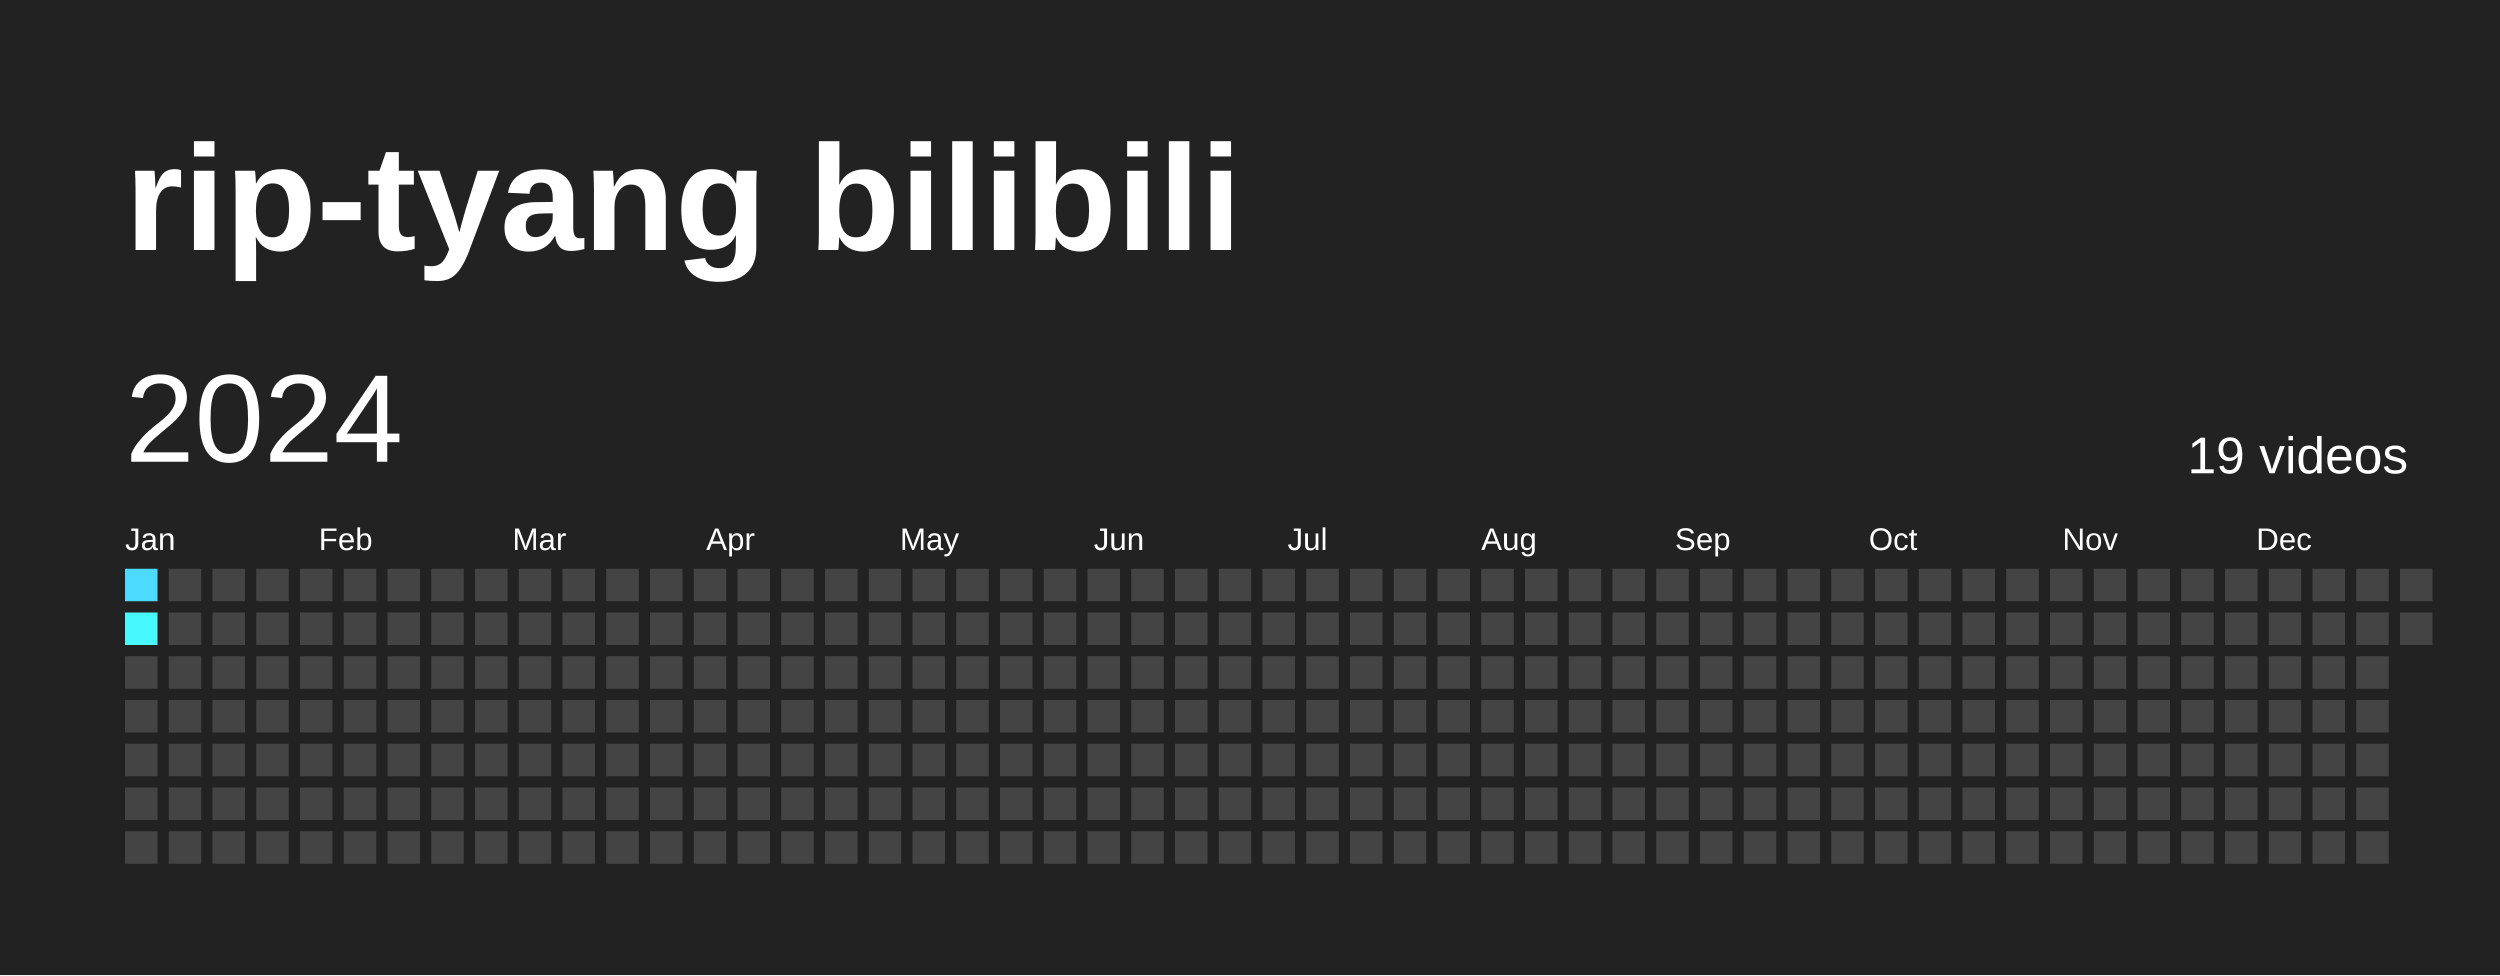
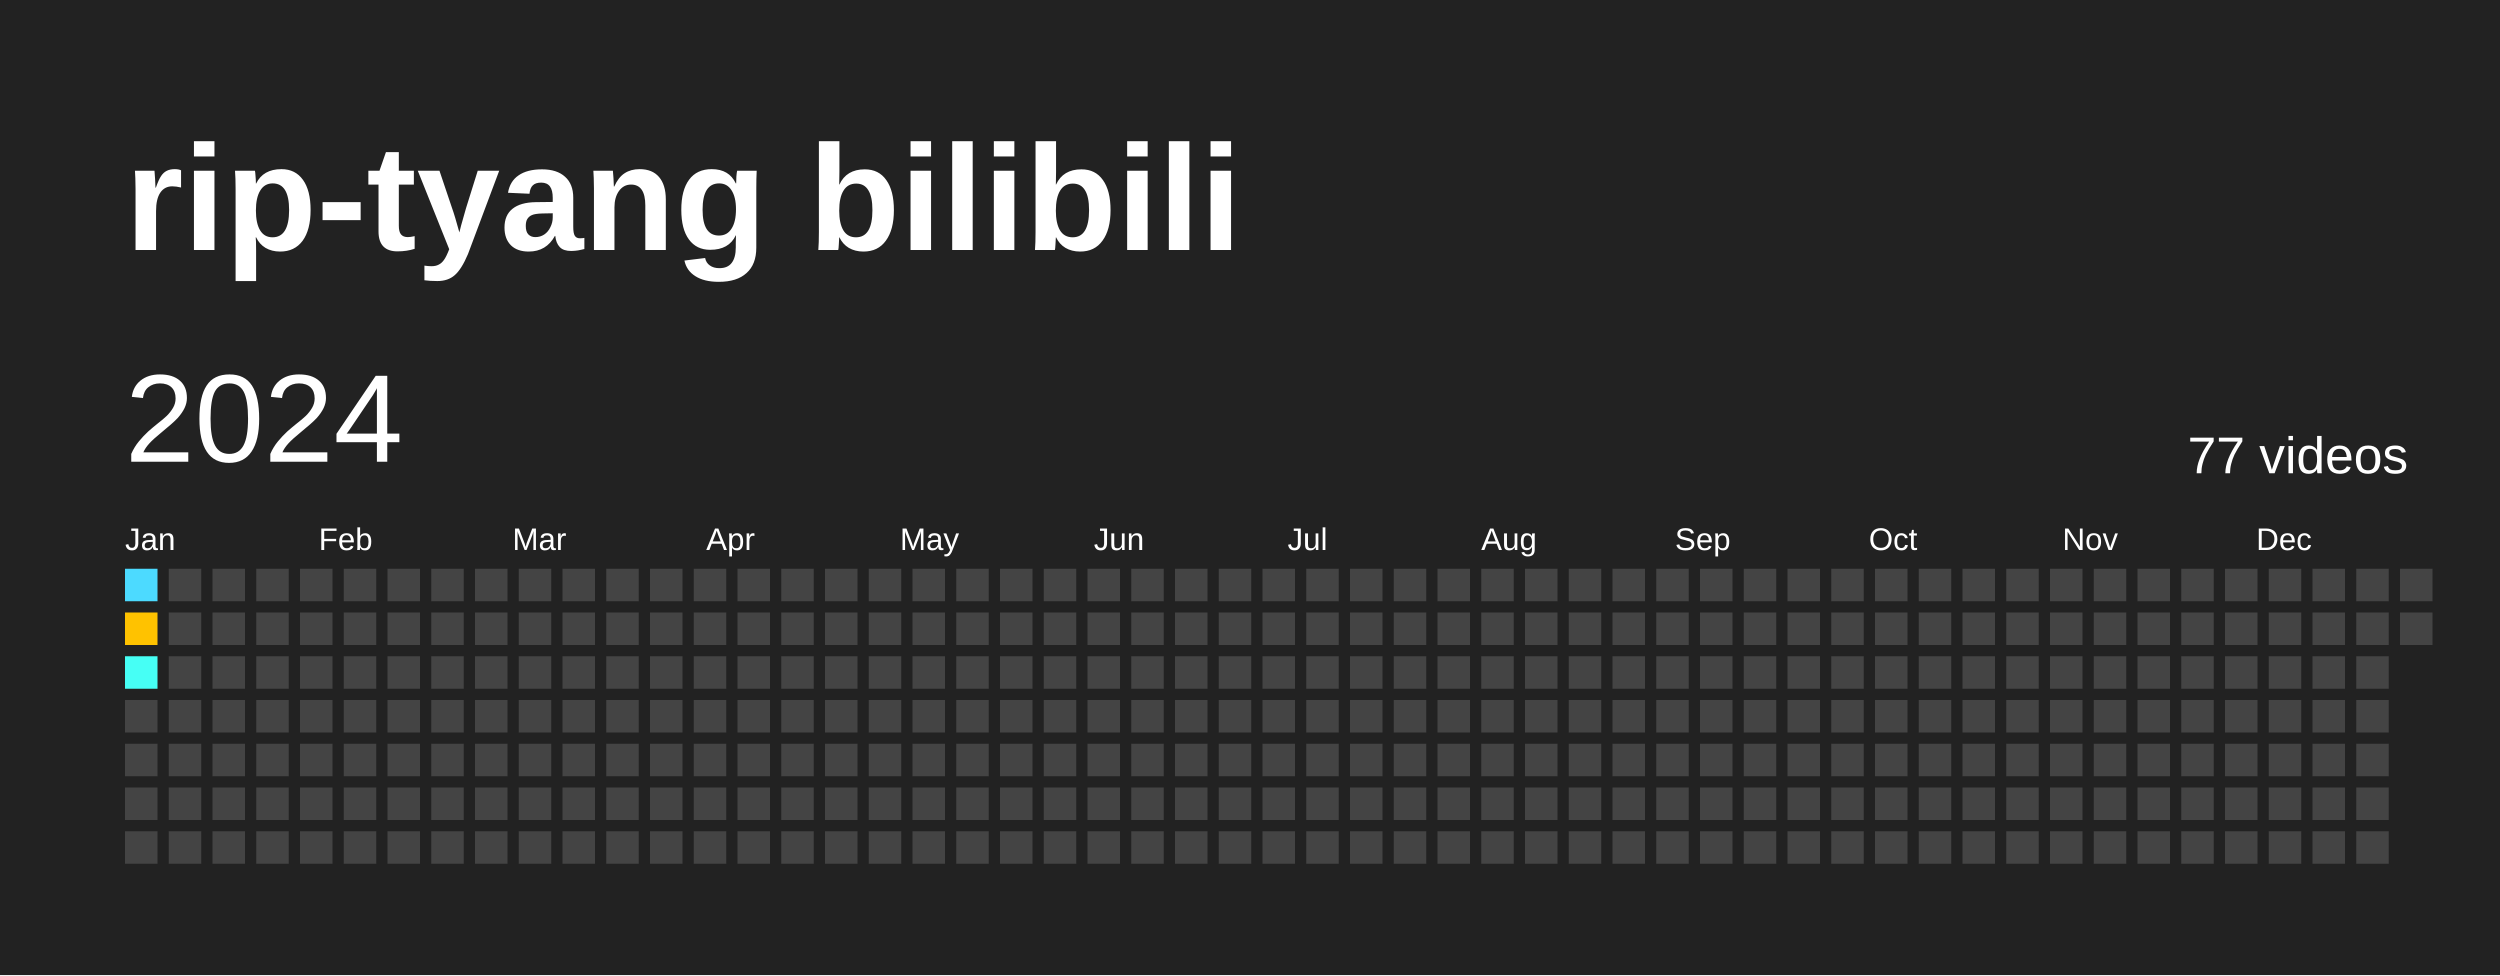
<svg xmlns="http://www.w3.org/2000/svg" baseProfile="full" height="78mm" version="1.1" viewBox="0,0,200,78" width="200mm">
  <defs />
  <rect fill="#222222" height="78" width="200" x="0" y="0" />
  <text fill="#FFFFFF" style="font-size:12px; font-family:Arial; font-weight:bold;" x="10" y="20">rip-tyang bilibili</text>
  <text dominant-baseline="hanging" fill="#FFFFFF" style="font-size:10.0px; font-family:Arial;" x="10" y="30">2024</text>
-   <text dominant-baseline="hanging" fill="#FFFFFF" style="font-size:4.125px; font-family:Arial;" x="175" y="35">19 videos</text>
+   <text dominant-baseline="hanging" fill="#FFFFFF" style="font-size:4.125px; font-family:Arial;" x="175" y="35">77 videos</text>
  <text fill="#FFFFFF" style="font-size:2.5px; font-family:Arial" x="10.0" y="44">Jan</text>
  <text fill="#FFFFFF" style="font-size:2.5px; font-family:Arial" x="25.5" y="44">Feb</text>
  <text fill="#FFFFFF" style="font-size:2.5px; font-family:Arial" x="41.0" y="44">Mar</text>
  <text fill="#FFFFFF" style="font-size:2.5px; font-family:Arial" x="56.5" y="44">Apr</text>
  <text fill="#FFFFFF" style="font-size:2.5px; font-family:Arial" x="72.0" y="44">May</text>
  <text fill="#FFFFFF" style="font-size:2.5px; font-family:Arial" x="87.5" y="44">Jun</text>
  <text fill="#FFFFFF" style="font-size:2.5px; font-family:Arial" x="103.0" y="44">Jul</text>
  <text fill="#FFFFFF" style="font-size:2.5px; font-family:Arial" x="118.5" y="44">Aug</text>
  <text fill="#FFFFFF" style="font-size:2.5px; font-family:Arial" x="134.0" y="44">Sep</text>
  <text fill="#FFFFFF" style="font-size:2.5px; font-family:Arial" x="149.5" y="44">Oct</text>
  <text fill="#FFFFFF" style="font-size:2.5px; font-family:Arial" x="165.0" y="44">Nov</text>
  <text fill="#FFFFFF" style="font-size:2.5px; font-family:Arial" x="180.5" y="44">Dec</text>
  <rect fill="#4cdaff" height="2.6" width="2.6" x="10.0" y="45.5" />
-   <rect fill="#48f8ff" height="2.6" width="2.6" x="10.0" y="49.0" />
-   <rect fill="#444444" height="2.6" width="2.6" x="10.0" y="52.5" />
+   <rect fill="#ffc200" height="2.6" width="2.6" x="10.0" y="49.0" />
+   <rect fill="#46fff5" height="2.6" width="2.6" x="10.0" y="52.5" />
  <rect fill="#444444" height="2.6" width="2.6" x="10.0" y="56.0" />
  <rect fill="#444444" height="2.6" width="2.6" x="10.0" y="59.5" />
  <rect fill="#444444" height="2.6" width="2.6" x="10.0" y="63.0" />
  <rect fill="#444444" height="2.6" width="2.6" x="10.0" y="66.5" />
  <rect fill="#444444" height="2.6" width="2.6" x="13.5" y="45.5" />
  <rect fill="#444444" height="2.6" width="2.6" x="13.5" y="49.0" />
  <rect fill="#444444" height="2.6" width="2.6" x="13.5" y="52.5" />
  <rect fill="#444444" height="2.6" width="2.6" x="13.5" y="56.0" />
  <rect fill="#444444" height="2.6" width="2.6" x="13.5" y="59.5" />
  <rect fill="#444444" height="2.6" width="2.6" x="13.5" y="63.0" />
  <rect fill="#444444" height="2.6" width="2.6" x="13.5" y="66.5" />
  <rect fill="#444444" height="2.6" width="2.6" x="17.0" y="45.5" />
  <rect fill="#444444" height="2.6" width="2.6" x="17.0" y="49.0" />
  <rect fill="#444444" height="2.6" width="2.6" x="17.0" y="52.5" />
  <rect fill="#444444" height="2.6" width="2.6" x="17.0" y="56.0" />
  <rect fill="#444444" height="2.6" width="2.6" x="17.0" y="59.5" />
  <rect fill="#444444" height="2.6" width="2.6" x="17.0" y="63.0" />
  <rect fill="#444444" height="2.6" width="2.6" x="17.0" y="66.5" />
  <rect fill="#444444" height="2.6" width="2.6" x="20.5" y="45.5" />
  <rect fill="#444444" height="2.6" width="2.6" x="20.5" y="49.0" />
  <rect fill="#444444" height="2.6" width="2.6" x="20.5" y="52.5" />
  <rect fill="#444444" height="2.6" width="2.6" x="20.5" y="56.0" />
  <rect fill="#444444" height="2.6" width="2.6" x="20.5" y="59.5" />
  <rect fill="#444444" height="2.6" width="2.6" x="20.5" y="63.0" />
  <rect fill="#444444" height="2.6" width="2.6" x="20.5" y="66.5" />
  <rect fill="#444444" height="2.6" width="2.6" x="24.0" y="45.5" />
  <rect fill="#444444" height="2.6" width="2.6" x="24.0" y="49.0" />
  <rect fill="#444444" height="2.6" width="2.6" x="24.0" y="52.5" />
  <rect fill="#444444" height="2.6" width="2.6" x="24.0" y="56.0" />
  <rect fill="#444444" height="2.6" width="2.6" x="24.0" y="59.5" />
  <rect fill="#444444" height="2.6" width="2.6" x="24.0" y="63.0" />
  <rect fill="#444444" height="2.6" width="2.6" x="24.0" y="66.5" />
  <rect fill="#444444" height="2.6" width="2.6" x="27.5" y="45.5" />
  <rect fill="#444444" height="2.6" width="2.6" x="27.5" y="49.0" />
  <rect fill="#444444" height="2.6" width="2.6" x="27.5" y="52.5" />
  <rect fill="#444444" height="2.6" width="2.6" x="27.5" y="56.0" />
  <rect fill="#444444" height="2.6" width="2.6" x="27.5" y="59.5" />
  <rect fill="#444444" height="2.6" width="2.6" x="27.5" y="63.0" />
  <rect fill="#444444" height="2.6" width="2.6" x="27.5" y="66.5" />
  <rect fill="#444444" height="2.6" width="2.6" x="31.0" y="45.5" />
  <rect fill="#444444" height="2.6" width="2.6" x="31.0" y="49.0" />
  <rect fill="#444444" height="2.6" width="2.6" x="31.0" y="52.5" />
  <rect fill="#444444" height="2.6" width="2.6" x="31.0" y="56.0" />
  <rect fill="#444444" height="2.6" width="2.6" x="31.0" y="59.5" />
  <rect fill="#444444" height="2.6" width="2.6" x="31.0" y="63.0" />
  <rect fill="#444444" height="2.6" width="2.6" x="31.0" y="66.5" />
  <rect fill="#444444" height="2.6" width="2.6" x="34.5" y="45.5" />
  <rect fill="#444444" height="2.6" width="2.6" x="34.5" y="49.0" />
  <rect fill="#444444" height="2.6" width="2.6" x="34.5" y="52.5" />
  <rect fill="#444444" height="2.6" width="2.6" x="34.5" y="56.0" />
  <rect fill="#444444" height="2.6" width="2.6" x="34.5" y="59.5" />
  <rect fill="#444444" height="2.6" width="2.6" x="34.5" y="63.0" />
  <rect fill="#444444" height="2.6" width="2.6" x="34.5" y="66.5" />
  <rect fill="#444444" height="2.6" width="2.6" x="38.0" y="45.5" />
  <rect fill="#444444" height="2.6" width="2.6" x="38.0" y="49.0" />
  <rect fill="#444444" height="2.6" width="2.6" x="38.0" y="52.5" />
  <rect fill="#444444" height="2.6" width="2.6" x="38.0" y="56.0" />
  <rect fill="#444444" height="2.6" width="2.6" x="38.0" y="59.5" />
  <rect fill="#444444" height="2.6" width="2.6" x="38.0" y="63.0" />
  <rect fill="#444444" height="2.6" width="2.6" x="38.0" y="66.5" />
  <rect fill="#444444" height="2.6" width="2.6" x="41.5" y="45.5" />
  <rect fill="#444444" height="2.6" width="2.6" x="41.5" y="49.0" />
  <rect fill="#444444" height="2.6" width="2.6" x="41.5" y="52.5" />
  <rect fill="#444444" height="2.6" width="2.6" x="41.5" y="56.0" />
  <rect fill="#444444" height="2.6" width="2.6" x="41.5" y="59.5" />
  <rect fill="#444444" height="2.6" width="2.6" x="41.5" y="63.0" />
  <rect fill="#444444" height="2.6" width="2.6" x="41.5" y="66.5" />
  <rect fill="#444444" height="2.6" width="2.6" x="45.0" y="45.5" />
  <rect fill="#444444" height="2.6" width="2.6" x="45.0" y="49.0" />
  <rect fill="#444444" height="2.6" width="2.6" x="45.0" y="52.5" />
  <rect fill="#444444" height="2.6" width="2.6" x="45.0" y="56.0" />
  <rect fill="#444444" height="2.6" width="2.6" x="45.0" y="59.5" />
  <rect fill="#444444" height="2.6" width="2.6" x="45.0" y="63.0" />
  <rect fill="#444444" height="2.6" width="2.6" x="45.0" y="66.5" />
  <rect fill="#444444" height="2.6" width="2.6" x="48.5" y="45.5" />
  <rect fill="#444444" height="2.6" width="2.6" x="48.5" y="49.0" />
  <rect fill="#444444" height="2.6" width="2.6" x="48.5" y="52.5" />
  <rect fill="#444444" height="2.6" width="2.6" x="48.5" y="56.0" />
  <rect fill="#444444" height="2.6" width="2.6" x="48.5" y="59.5" />
  <rect fill="#444444" height="2.6" width="2.6" x="48.5" y="63.0" />
  <rect fill="#444444" height="2.6" width="2.6" x="48.5" y="66.5" />
  <rect fill="#444444" height="2.6" width="2.6" x="52.0" y="45.5" />
  <rect fill="#444444" height="2.6" width="2.6" x="52.0" y="49.0" />
  <rect fill="#444444" height="2.6" width="2.6" x="52.0" y="52.5" />
  <rect fill="#444444" height="2.6" width="2.6" x="52.0" y="56.0" />
  <rect fill="#444444" height="2.6" width="2.6" x="52.0" y="59.5" />
  <rect fill="#444444" height="2.6" width="2.6" x="52.0" y="63.0" />
  <rect fill="#444444" height="2.6" width="2.6" x="52.0" y="66.5" />
  <rect fill="#444444" height="2.6" width="2.6" x="55.5" y="45.5" />
  <rect fill="#444444" height="2.6" width="2.6" x="55.5" y="49.0" />
  <rect fill="#444444" height="2.6" width="2.6" x="55.5" y="52.5" />
  <rect fill="#444444" height="2.6" width="2.6" x="55.5" y="56.0" />
  <rect fill="#444444" height="2.6" width="2.6" x="55.5" y="59.5" />
  <rect fill="#444444" height="2.6" width="2.6" x="55.5" y="63.0" />
  <rect fill="#444444" height="2.6" width="2.6" x="55.5" y="66.5" />
  <rect fill="#444444" height="2.6" width="2.6" x="59.0" y="45.5" />
  <rect fill="#444444" height="2.6" width="2.6" x="59.0" y="49.0" />
  <rect fill="#444444" height="2.6" width="2.6" x="59.0" y="52.5" />
  <rect fill="#444444" height="2.6" width="2.6" x="59.0" y="56.0" />
  <rect fill="#444444" height="2.6" width="2.6" x="59.0" y="59.5" />
  <rect fill="#444444" height="2.6" width="2.6" x="59.0" y="63.0" />
  <rect fill="#444444" height="2.6" width="2.6" x="59.0" y="66.5" />
  <rect fill="#444444" height="2.6" width="2.6" x="62.5" y="45.5" />
  <rect fill="#444444" height="2.6" width="2.6" x="62.5" y="49.0" />
  <rect fill="#444444" height="2.6" width="2.6" x="62.5" y="52.5" />
  <rect fill="#444444" height="2.6" width="2.6" x="62.5" y="56.0" />
  <rect fill="#444444" height="2.6" width="2.6" x="62.5" y="59.5" />
  <rect fill="#444444" height="2.6" width="2.6" x="62.5" y="63.0" />
  <rect fill="#444444" height="2.6" width="2.6" x="62.5" y="66.5" />
  <rect fill="#444444" height="2.6" width="2.6" x="66.0" y="45.5" />
  <rect fill="#444444" height="2.6" width="2.6" x="66.0" y="49.0" />
  <rect fill="#444444" height="2.6" width="2.6" x="66.0" y="52.5" />
  <rect fill="#444444" height="2.6" width="2.6" x="66.0" y="56.0" />
  <rect fill="#444444" height="2.6" width="2.6" x="66.0" y="59.5" />
  <rect fill="#444444" height="2.6" width="2.6" x="66.0" y="63.0" />
  <rect fill="#444444" height="2.6" width="2.6" x="66.0" y="66.5" />
  <rect fill="#444444" height="2.6" width="2.6" x="69.5" y="45.5" />
  <rect fill="#444444" height="2.6" width="2.6" x="69.5" y="49.0" />
  <rect fill="#444444" height="2.6" width="2.6" x="69.5" y="52.5" />
  <rect fill="#444444" height="2.6" width="2.6" x="69.5" y="56.0" />
  <rect fill="#444444" height="2.6" width="2.6" x="69.5" y="59.5" />
  <rect fill="#444444" height="2.6" width="2.6" x="69.5" y="63.0" />
  <rect fill="#444444" height="2.6" width="2.6" x="69.5" y="66.5" />
  <rect fill="#444444" height="2.6" width="2.6" x="73.0" y="45.5" />
  <rect fill="#444444" height="2.6" width="2.6" x="73.0" y="49.0" />
  <rect fill="#444444" height="2.6" width="2.6" x="73.0" y="52.5" />
  <rect fill="#444444" height="2.6" width="2.6" x="73.0" y="56.0" />
  <rect fill="#444444" height="2.6" width="2.6" x="73.0" y="59.5" />
  <rect fill="#444444" height="2.6" width="2.6" x="73.0" y="63.0" />
  <rect fill="#444444" height="2.6" width="2.6" x="73.0" y="66.5" />
  <rect fill="#444444" height="2.6" width="2.6" x="76.5" y="45.5" />
  <rect fill="#444444" height="2.6" width="2.6" x="76.5" y="49.0" />
  <rect fill="#444444" height="2.6" width="2.6" x="76.5" y="52.5" />
  <rect fill="#444444" height="2.6" width="2.6" x="76.5" y="56.0" />
  <rect fill="#444444" height="2.6" width="2.6" x="76.5" y="59.5" />
  <rect fill="#444444" height="2.6" width="2.6" x="76.5" y="63.0" />
  <rect fill="#444444" height="2.6" width="2.6" x="76.5" y="66.5" />
  <rect fill="#444444" height="2.6" width="2.6" x="80.0" y="45.5" />
  <rect fill="#444444" height="2.6" width="2.6" x="80.0" y="49.0" />
  <rect fill="#444444" height="2.6" width="2.6" x="80.0" y="52.5" />
  <rect fill="#444444" height="2.6" width="2.6" x="80.0" y="56.0" />
  <rect fill="#444444" height="2.6" width="2.6" x="80.0" y="59.5" />
  <rect fill="#444444" height="2.6" width="2.6" x="80.0" y="63.0" />
  <rect fill="#444444" height="2.6" width="2.6" x="80.0" y="66.5" />
  <rect fill="#444444" height="2.6" width="2.6" x="83.5" y="45.5" />
  <rect fill="#444444" height="2.6" width="2.6" x="83.5" y="49.0" />
  <rect fill="#444444" height="2.6" width="2.6" x="83.5" y="52.5" />
  <rect fill="#444444" height="2.6" width="2.6" x="83.5" y="56.0" />
  <rect fill="#444444" height="2.6" width="2.6" x="83.5" y="59.5" />
  <rect fill="#444444" height="2.6" width="2.6" x="83.5" y="63.0" />
  <rect fill="#444444" height="2.6" width="2.6" x="83.5" y="66.5" />
  <rect fill="#444444" height="2.6" width="2.6" x="87.0" y="45.5" />
  <rect fill="#444444" height="2.6" width="2.6" x="87.0" y="49.0" />
  <rect fill="#444444" height="2.6" width="2.6" x="87.0" y="52.5" />
  <rect fill="#444444" height="2.6" width="2.6" x="87.0" y="56.0" />
  <rect fill="#444444" height="2.6" width="2.6" x="87.0" y="59.5" />
  <rect fill="#444444" height="2.6" width="2.6" x="87.0" y="63.0" />
  <rect fill="#444444" height="2.6" width="2.6" x="87.0" y="66.5" />
  <rect fill="#444444" height="2.6" width="2.6" x="90.5" y="45.5" />
  <rect fill="#444444" height="2.6" width="2.6" x="90.5" y="49.0" />
  <rect fill="#444444" height="2.6" width="2.6" x="90.5" y="52.5" />
  <rect fill="#444444" height="2.6" width="2.6" x="90.5" y="56.0" />
  <rect fill="#444444" height="2.6" width="2.6" x="90.5" y="59.5" />
  <rect fill="#444444" height="2.6" width="2.6" x="90.5" y="63.0" />
  <rect fill="#444444" height="2.6" width="2.6" x="90.5" y="66.5" />
  <rect fill="#444444" height="2.6" width="2.6" x="94.0" y="45.5" />
  <rect fill="#444444" height="2.6" width="2.6" x="94.0" y="49.0" />
  <rect fill="#444444" height="2.6" width="2.6" x="94.0" y="52.5" />
  <rect fill="#444444" height="2.6" width="2.6" x="94.0" y="56.0" />
  <rect fill="#444444" height="2.6" width="2.6" x="94.0" y="59.5" />
  <rect fill="#444444" height="2.6" width="2.6" x="94.0" y="63.0" />
  <rect fill="#444444" height="2.6" width="2.6" x="94.0" y="66.5" />
  <rect fill="#444444" height="2.6" width="2.6" x="97.5" y="45.5" />
  <rect fill="#444444" height="2.6" width="2.6" x="97.5" y="49.0" />
  <rect fill="#444444" height="2.6" width="2.6" x="97.5" y="52.5" />
  <rect fill="#444444" height="2.6" width="2.6" x="97.5" y="56.0" />
  <rect fill="#444444" height="2.6" width="2.6" x="97.5" y="59.5" />
  <rect fill="#444444" height="2.6" width="2.6" x="97.5" y="63.0" />
  <rect fill="#444444" height="2.6" width="2.6" x="97.5" y="66.5" />
  <rect fill="#444444" height="2.6" width="2.6" x="101.0" y="45.5" />
  <rect fill="#444444" height="2.6" width="2.6" x="101.0" y="49.0" />
  <rect fill="#444444" height="2.6" width="2.6" x="101.0" y="52.5" />
  <rect fill="#444444" height="2.6" width="2.6" x="101.0" y="56.0" />
  <rect fill="#444444" height="2.6" width="2.6" x="101.0" y="59.5" />
  <rect fill="#444444" height="2.6" width="2.6" x="101.0" y="63.0" />
  <rect fill="#444444" height="2.6" width="2.6" x="101.0" y="66.5" />
  <rect fill="#444444" height="2.6" width="2.6" x="104.5" y="45.5" />
  <rect fill="#444444" height="2.6" width="2.6" x="104.5" y="49.0" />
  <rect fill="#444444" height="2.6" width="2.6" x="104.5" y="52.5" />
  <rect fill="#444444" height="2.6" width="2.6" x="104.5" y="56.0" />
  <rect fill="#444444" height="2.6" width="2.6" x="104.5" y="59.5" />
  <rect fill="#444444" height="2.6" width="2.6" x="104.5" y="63.0" />
  <rect fill="#444444" height="2.6" width="2.6" x="104.5" y="66.5" />
  <rect fill="#444444" height="2.6" width="2.6" x="108.0" y="45.5" />
  <rect fill="#444444" height="2.6" width="2.6" x="108.0" y="49.0" />
  <rect fill="#444444" height="2.6" width="2.6" x="108.0" y="52.5" />
  <rect fill="#444444" height="2.6" width="2.6" x="108.0" y="56.0" />
  <rect fill="#444444" height="2.6" width="2.6" x="108.0" y="59.5" />
  <rect fill="#444444" height="2.6" width="2.6" x="108.0" y="63.0" />
  <rect fill="#444444" height="2.6" width="2.6" x="108.0" y="66.5" />
  <rect fill="#444444" height="2.6" width="2.6" x="111.5" y="45.5" />
  <rect fill="#444444" height="2.6" width="2.6" x="111.5" y="49.0" />
  <rect fill="#444444" height="2.6" width="2.6" x="111.5" y="52.5" />
  <rect fill="#444444" height="2.6" width="2.6" x="111.5" y="56.0" />
  <rect fill="#444444" height="2.6" width="2.6" x="111.5" y="59.5" />
  <rect fill="#444444" height="2.6" width="2.6" x="111.5" y="63.0" />
  <rect fill="#444444" height="2.6" width="2.6" x="111.5" y="66.5" />
  <rect fill="#444444" height="2.6" width="2.6" x="115.0" y="45.5" />
  <rect fill="#444444" height="2.6" width="2.6" x="115.0" y="49.0" />
  <rect fill="#444444" height="2.6" width="2.6" x="115.0" y="52.5" />
  <rect fill="#444444" height="2.6" width="2.6" x="115.0" y="56.0" />
  <rect fill="#444444" height="2.6" width="2.6" x="115.0" y="59.5" />
  <rect fill="#444444" height="2.6" width="2.6" x="115.0" y="63.0" />
  <rect fill="#444444" height="2.6" width="2.6" x="115.0" y="66.5" />
  <rect fill="#444444" height="2.6" width="2.6" x="118.5" y="45.5" />
  <rect fill="#444444" height="2.6" width="2.6" x="118.5" y="49.0" />
  <rect fill="#444444" height="2.6" width="2.6" x="118.5" y="52.5" />
  <rect fill="#444444" height="2.6" width="2.6" x="118.5" y="56.0" />
  <rect fill="#444444" height="2.6" width="2.6" x="118.5" y="59.5" />
  <rect fill="#444444" height="2.6" width="2.6" x="118.5" y="63.0" />
  <rect fill="#444444" height="2.6" width="2.6" x="118.5" y="66.5" />
  <rect fill="#444444" height="2.6" width="2.6" x="122.0" y="45.5" />
  <rect fill="#444444" height="2.6" width="2.6" x="122.0" y="49.0" />
  <rect fill="#444444" height="2.6" width="2.6" x="122.0" y="52.5" />
  <rect fill="#444444" height="2.6" width="2.6" x="122.0" y="56.0" />
  <rect fill="#444444" height="2.6" width="2.6" x="122.0" y="59.5" />
  <rect fill="#444444" height="2.6" width="2.6" x="122.0" y="63.0" />
  <rect fill="#444444" height="2.6" width="2.6" x="122.0" y="66.5" />
  <rect fill="#444444" height="2.6" width="2.6" x="125.5" y="45.5" />
  <rect fill="#444444" height="2.6" width="2.6" x="125.5" y="49.0" />
  <rect fill="#444444" height="2.6" width="2.6" x="125.5" y="52.5" />
  <rect fill="#444444" height="2.6" width="2.6" x="125.5" y="56.0" />
  <rect fill="#444444" height="2.6" width="2.6" x="125.5" y="59.5" />
  <rect fill="#444444" height="2.6" width="2.6" x="125.5" y="63.0" />
  <rect fill="#444444" height="2.6" width="2.6" x="125.5" y="66.5" />
  <rect fill="#444444" height="2.6" width="2.6" x="129.0" y="45.5" />
  <rect fill="#444444" height="2.6" width="2.6" x="129.0" y="49.0" />
  <rect fill="#444444" height="2.6" width="2.6" x="129.0" y="52.5" />
  <rect fill="#444444" height="2.6" width="2.6" x="129.0" y="56.0" />
  <rect fill="#444444" height="2.6" width="2.6" x="129.0" y="59.5" />
  <rect fill="#444444" height="2.6" width="2.6" x="129.0" y="63.0" />
  <rect fill="#444444" height="2.6" width="2.6" x="129.0" y="66.5" />
  <rect fill="#444444" height="2.6" width="2.6" x="132.5" y="45.5" />
  <rect fill="#444444" height="2.6" width="2.6" x="132.5" y="49.0" />
  <rect fill="#444444" height="2.6" width="2.6" x="132.5" y="52.5" />
  <rect fill="#444444" height="2.6" width="2.6" x="132.5" y="56.0" />
  <rect fill="#444444" height="2.6" width="2.6" x="132.5" y="59.5" />
  <rect fill="#444444" height="2.6" width="2.6" x="132.5" y="63.0" />
  <rect fill="#444444" height="2.6" width="2.6" x="132.5" y="66.5" />
  <rect fill="#444444" height="2.6" width="2.6" x="136.0" y="45.5" />
  <rect fill="#444444" height="2.6" width="2.6" x="136.0" y="49.0" />
  <rect fill="#444444" height="2.6" width="2.6" x="136.0" y="52.5" />
  <rect fill="#444444" height="2.6" width="2.6" x="136.0" y="56.0" />
  <rect fill="#444444" height="2.6" width="2.6" x="136.0" y="59.5" />
  <rect fill="#444444" height="2.6" width="2.6" x="136.0" y="63.0" />
  <rect fill="#444444" height="2.6" width="2.6" x="136.0" y="66.5" />
  <rect fill="#444444" height="2.6" width="2.6" x="139.5" y="45.5" />
  <rect fill="#444444" height="2.6" width="2.6" x="139.5" y="49.0" />
  <rect fill="#444444" height="2.6" width="2.6" x="139.5" y="52.5" />
  <rect fill="#444444" height="2.6" width="2.6" x="139.5" y="56.0" />
  <rect fill="#444444" height="2.6" width="2.6" x="139.5" y="59.5" />
  <rect fill="#444444" height="2.6" width="2.6" x="139.5" y="63.0" />
  <rect fill="#444444" height="2.6" width="2.6" x="139.5" y="66.5" />
  <rect fill="#444444" height="2.6" width="2.6" x="143.0" y="45.5" />
  <rect fill="#444444" height="2.6" width="2.6" x="143.0" y="49.0" />
  <rect fill="#444444" height="2.6" width="2.6" x="143.0" y="52.5" />
  <rect fill="#444444" height="2.6" width="2.6" x="143.0" y="56.0" />
  <rect fill="#444444" height="2.6" width="2.6" x="143.0" y="59.5" />
  <rect fill="#444444" height="2.6" width="2.6" x="143.0" y="63.0" />
  <rect fill="#444444" height="2.6" width="2.6" x="143.0" y="66.5" />
  <rect fill="#444444" height="2.6" width="2.6" x="146.5" y="45.5" />
  <rect fill="#444444" height="2.6" width="2.6" x="146.5" y="49.0" />
  <rect fill="#444444" height="2.6" width="2.6" x="146.5" y="52.5" />
  <rect fill="#444444" height="2.6" width="2.6" x="146.5" y="56.0" />
  <rect fill="#444444" height="2.6" width="2.6" x="146.5" y="59.5" />
  <rect fill="#444444" height="2.6" width="2.6" x="146.5" y="63.0" />
  <rect fill="#444444" height="2.6" width="2.6" x="146.5" y="66.5" />
  <rect fill="#444444" height="2.6" width="2.6" x="150.0" y="45.5" />
  <rect fill="#444444" height="2.6" width="2.6" x="150.0" y="49.0" />
  <rect fill="#444444" height="2.6" width="2.6" x="150.0" y="52.5" />
  <rect fill="#444444" height="2.6" width="2.6" x="150.0" y="56.0" />
  <rect fill="#444444" height="2.6" width="2.6" x="150.0" y="59.5" />
  <rect fill="#444444" height="2.6" width="2.6" x="150.0" y="63.0" />
  <rect fill="#444444" height="2.6" width="2.6" x="150.0" y="66.5" />
  <rect fill="#444444" height="2.6" width="2.6" x="153.5" y="45.5" />
  <rect fill="#444444" height="2.6" width="2.6" x="153.5" y="49.0" />
  <rect fill="#444444" height="2.6" width="2.6" x="153.5" y="52.5" />
  <rect fill="#444444" height="2.6" width="2.6" x="153.5" y="56.0" />
  <rect fill="#444444" height="2.6" width="2.6" x="153.5" y="59.5" />
  <rect fill="#444444" height="2.6" width="2.6" x="153.5" y="63.0" />
  <rect fill="#444444" height="2.6" width="2.6" x="153.5" y="66.5" />
  <rect fill="#444444" height="2.6" width="2.6" x="157.0" y="45.5" />
  <rect fill="#444444" height="2.6" width="2.6" x="157.0" y="49.0" />
  <rect fill="#444444" height="2.6" width="2.6" x="157.0" y="52.5" />
  <rect fill="#444444" height="2.6" width="2.6" x="157.0" y="56.0" />
  <rect fill="#444444" height="2.6" width="2.6" x="157.0" y="59.5" />
  <rect fill="#444444" height="2.6" width="2.6" x="157.0" y="63.0" />
  <rect fill="#444444" height="2.6" width="2.6" x="157.0" y="66.5" />
  <rect fill="#444444" height="2.6" width="2.6" x="160.5" y="45.5" />
  <rect fill="#444444" height="2.6" width="2.6" x="160.5" y="49.0" />
  <rect fill="#444444" height="2.6" width="2.6" x="160.5" y="52.5" />
  <rect fill="#444444" height="2.6" width="2.6" x="160.5" y="56.0" />
  <rect fill="#444444" height="2.6" width="2.6" x="160.5" y="59.5" />
  <rect fill="#444444" height="2.6" width="2.6" x="160.5" y="63.0" />
  <rect fill="#444444" height="2.6" width="2.6" x="160.5" y="66.5" />
  <rect fill="#444444" height="2.6" width="2.6" x="164.0" y="45.5" />
  <rect fill="#444444" height="2.6" width="2.6" x="164.0" y="49.0" />
  <rect fill="#444444" height="2.6" width="2.6" x="164.0" y="52.5" />
  <rect fill="#444444" height="2.6" width="2.6" x="164.0" y="56.0" />
  <rect fill="#444444" height="2.6" width="2.6" x="164.0" y="59.5" />
  <rect fill="#444444" height="2.6" width="2.6" x="164.0" y="63.0" />
  <rect fill="#444444" height="2.6" width="2.6" x="164.0" y="66.5" />
  <rect fill="#444444" height="2.6" width="2.6" x="167.5" y="45.5" />
  <rect fill="#444444" height="2.6" width="2.6" x="167.5" y="49.0" />
  <rect fill="#444444" height="2.6" width="2.6" x="167.5" y="52.5" />
  <rect fill="#444444" height="2.6" width="2.6" x="167.5" y="56.0" />
  <rect fill="#444444" height="2.6" width="2.6" x="167.5" y="59.5" />
  <rect fill="#444444" height="2.6" width="2.6" x="167.5" y="63.0" />
  <rect fill="#444444" height="2.6" width="2.6" x="167.5" y="66.5" />
  <rect fill="#444444" height="2.6" width="2.6" x="171.0" y="45.5" />
  <rect fill="#444444" height="2.6" width="2.6" x="171.0" y="49.0" />
  <rect fill="#444444" height="2.6" width="2.6" x="171.0" y="52.5" />
  <rect fill="#444444" height="2.6" width="2.6" x="171.0" y="56.0" />
  <rect fill="#444444" height="2.6" width="2.6" x="171.0" y="59.5" />
  <rect fill="#444444" height="2.6" width="2.6" x="171.0" y="63.0" />
  <rect fill="#444444" height="2.6" width="2.6" x="171.0" y="66.5" />
  <rect fill="#444444" height="2.6" width="2.6" x="174.5" y="45.5" />
  <rect fill="#444444" height="2.6" width="2.6" x="174.5" y="49.0" />
  <rect fill="#444444" height="2.6" width="2.6" x="174.5" y="52.5" />
  <rect fill="#444444" height="2.6" width="2.6" x="174.5" y="56.0" />
  <rect fill="#444444" height="2.6" width="2.6" x="174.5" y="59.5" />
  <rect fill="#444444" height="2.6" width="2.6" x="174.5" y="63.0" />
  <rect fill="#444444" height="2.6" width="2.6" x="174.5" y="66.5" />
  <rect fill="#444444" height="2.6" width="2.6" x="178.0" y="45.5" />
  <rect fill="#444444" height="2.6" width="2.6" x="178.0" y="49.0" />
  <rect fill="#444444" height="2.6" width="2.6" x="178.0" y="52.5" />
  <rect fill="#444444" height="2.6" width="2.6" x="178.0" y="56.0" />
  <rect fill="#444444" height="2.6" width="2.6" x="178.0" y="59.5" />
  <rect fill="#444444" height="2.6" width="2.6" x="178.0" y="63.0" />
  <rect fill="#444444" height="2.6" width="2.6" x="178.0" y="66.5" />
  <rect fill="#444444" height="2.6" width="2.6" x="181.5" y="45.5" />
  <rect fill="#444444" height="2.6" width="2.6" x="181.5" y="49.0" />
  <rect fill="#444444" height="2.6" width="2.6" x="181.5" y="52.5" />
  <rect fill="#444444" height="2.6" width="2.6" x="181.5" y="56.0" />
  <rect fill="#444444" height="2.6" width="2.6" x="181.5" y="59.5" />
  <rect fill="#444444" height="2.6" width="2.6" x="181.5" y="63.0" />
  <rect fill="#444444" height="2.6" width="2.6" x="181.5" y="66.5" />
  <rect fill="#444444" height="2.6" width="2.6" x="185.0" y="45.5" />
  <rect fill="#444444" height="2.6" width="2.6" x="185.0" y="49.0" />
  <rect fill="#444444" height="2.6" width="2.6" x="185.0" y="52.5" />
  <rect fill="#444444" height="2.6" width="2.6" x="185.0" y="56.0" />
  <rect fill="#444444" height="2.6" width="2.6" x="185.0" y="59.5" />
  <rect fill="#444444" height="2.6" width="2.6" x="185.0" y="63.0" />
  <rect fill="#444444" height="2.6" width="2.6" x="185.0" y="66.5" />
  <rect fill="#444444" height="2.6" width="2.6" x="188.5" y="45.5" />
  <rect fill="#444444" height="2.6" width="2.6" x="188.5" y="49.0" />
  <rect fill="#444444" height="2.6" width="2.6" x="188.5" y="52.5" />
  <rect fill="#444444" height="2.6" width="2.6" x="188.5" y="56.0" />
  <rect fill="#444444" height="2.6" width="2.6" x="188.5" y="59.5" />
  <rect fill="#444444" height="2.6" width="2.6" x="188.5" y="63.0" />
  <rect fill="#444444" height="2.6" width="2.6" x="188.5" y="66.5" />
  <rect fill="#444444" height="2.6" width="2.6" x="192.0" y="45.5" />
  <rect fill="#444444" height="2.6" width="2.6" x="192.0" y="49.0" />
</svg>
